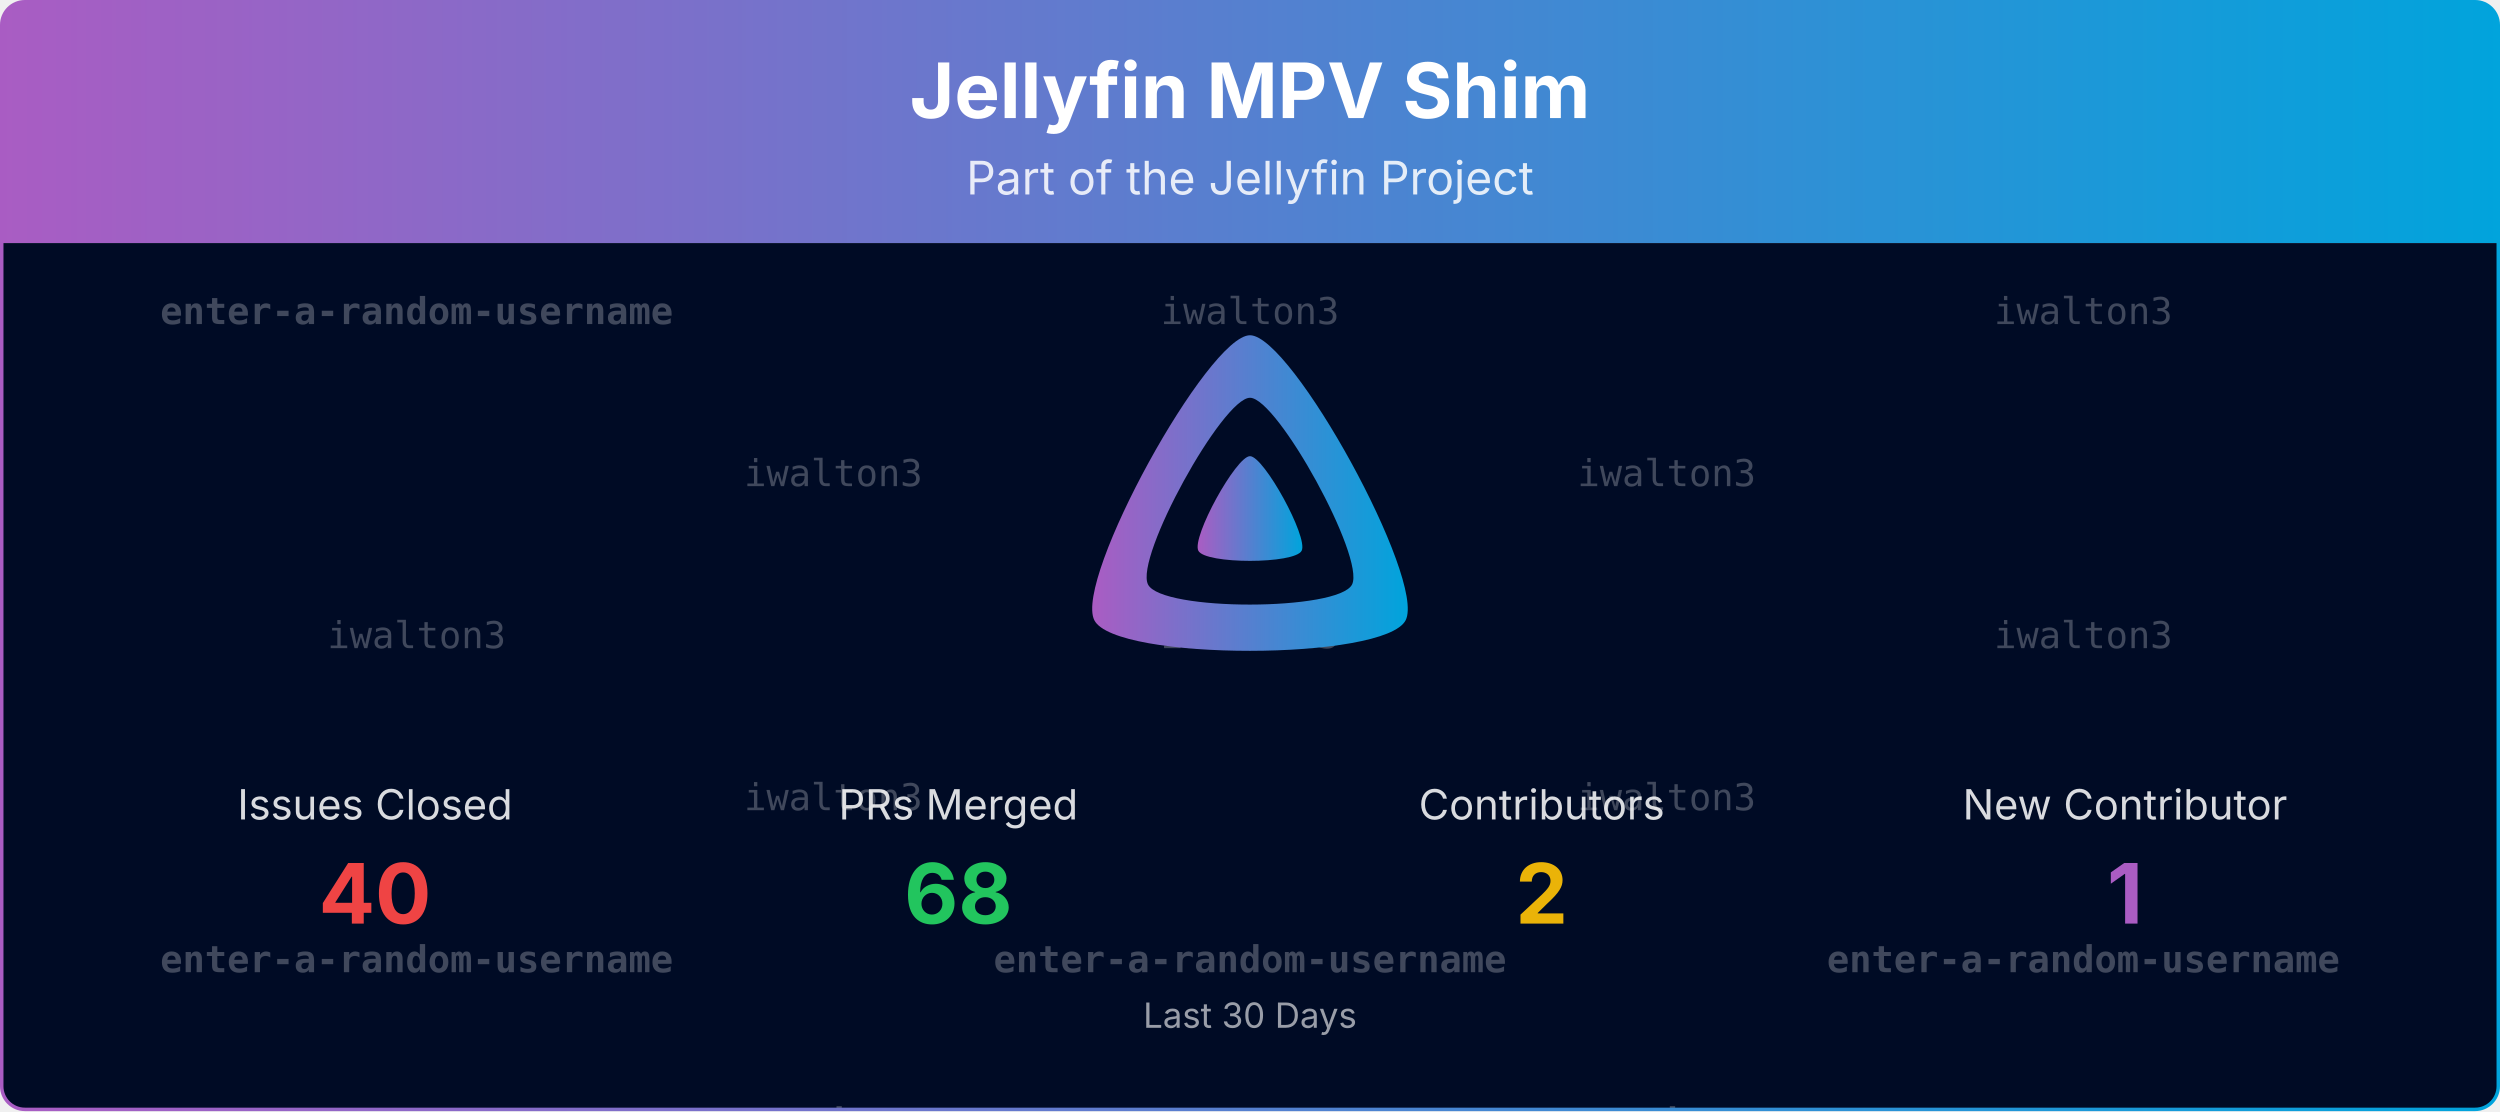
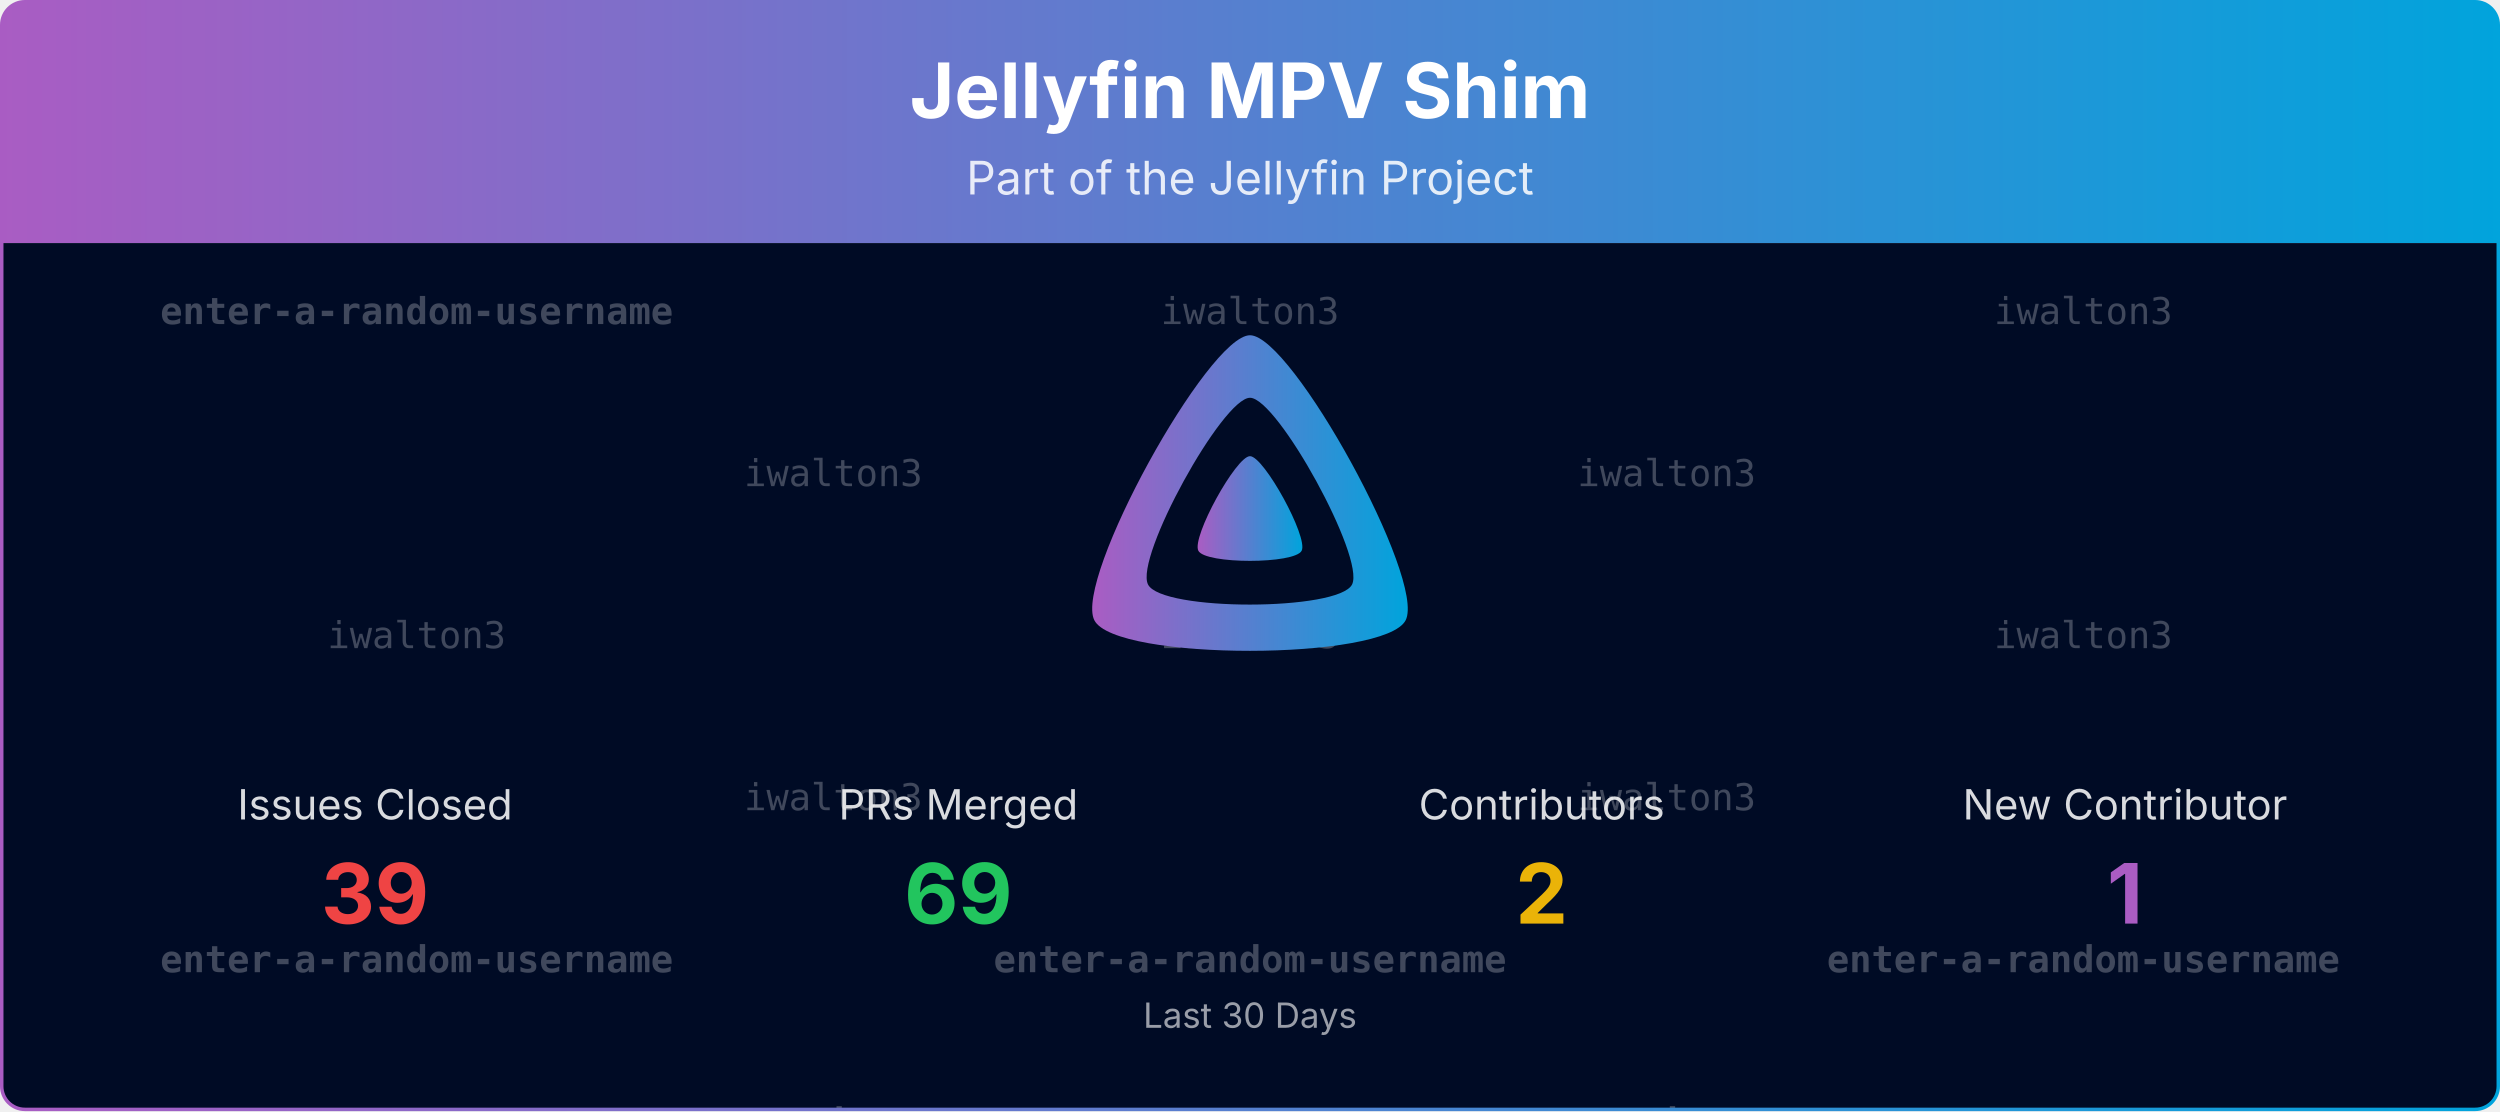
<svg xmlns="http://www.w3.org/2000/svg" viewBox="0 0 1080 480" width="100%" role="img" aria-label="Jellyfin MPV Shim">
  <defs>
    <linearGradient id="banner-jellyfin-mpv-shim-grad" x1="0" y1="0" x2="1" y2="0">
      <stop offset="0%" stop-color="#AA5CC3" />
      <stop offset="100%" stop-color="#00A4DC" />
    </linearGradient>
    <clipPath id="banner-jellyfin-mpv-shim-grad-clip">
      <rect x="0.75" y="0.75" width="1078.5" height="478.5" rx="10" ry="10" />
    </clipPath>
  </defs>
  <defs>
    <clipPath id="banner-jellyfin-mpv-shim-grad-rain-clip">
      <rect x="0.75" y="105" width="1078.5" height="374.25" />
    </clipPath>
  </defs>
  <g clip-path="url(#banner-jellyfin-mpv-shim-grad-clip)">
    <path d="M0.75,10.75 A10.0,10.0 0 0 1 10.75,0.75 L1069.25,0.75 A10.0,10.0 0 0 1 1079.25,10.75 L1079.25,105.00 L0.75,105.00 Z" fill="url(#banner-jellyfin-mpv-shim-grad)" />
    <text x="540.0" y="51" text-anchor="middle" font-size="33" font-weight="700" font-family="Plus Jakarta Sans, system-ui, -apple-system, Segoe UI, sans-serif" fill="#ffffff">Jellyfin MPV Shim</text>
    <text x="540.0" y="84" text-anchor="middle" font-size="20" font-family="Plus Jakarta Sans, system-ui, -apple-system, Segoe UI, sans-serif" fill="#ffffff" opacity="0.85">Part of the Jellyfin Project</text>
    <rect x="0.75" y="105" width="1078.5" height="374.25" fill="#000b25" />
    <g opacity="0.25" clip-path="url(#banner-jellyfin-mpv-shim-grad-rain-clip)" font-family="ui-monospace, SFMono-Regular, Menlo, Consolas, monospace" font-size="16" fill="#ffffff" text-anchor="middle">
      <g transform="translate(180.00,105)">
        <g>
          <animateTransform attributeName="transform" type="translate" values="0,-420;0,0" dur="10.00s" begin="-0.00s" repeatCount="indefinite" />
          <text y="35.0" font-weight="700">enter-a-random-username</text>
          <text y="175.0">iwalton3</text>
          <text y="315.0" font-weight="700">enter-a-random-username</text>
          <text y="455.0" font-weight="700">enter-a-random-username</text>
          <text y="595.0">iwalton3</text>
          <text y="735.0" font-weight="700">enter-a-random-username</text>
        </g>
      </g>
      <g transform="translate(540.00,105)">
        <g>
          <animateTransform attributeName="transform" type="translate" values="0,-420;0,0" dur="10.00s" begin="-1.91s" repeatCount="indefinite" />
          <text y="35.0">iwalton3</text>
          <text y="175.0">iwalton3</text>
          <text y="315.0" font-weight="700">enter-a-random-username</text>
          <text y="455.0">iwalton3</text>
          <text y="595.0">iwalton3</text>
          <text y="735.0" font-weight="700">enter-a-random-username</text>
        </g>
      </g>
      <g transform="translate(900.00,105)">
        <g>
          <animateTransform attributeName="transform" type="translate" values="0,-420;0,0" dur="10.00s" begin="-3.82s" repeatCount="indefinite" />
          <text y="35.0">iwalton3</text>
          <text y="175.0">iwalton3</text>
          <text y="315.0" font-weight="700">enter-a-random-username</text>
          <text y="455.0">iwalton3</text>
          <text y="595.0">iwalton3</text>
          <text y="735.0" font-weight="700">enter-a-random-username</text>
        </g>
      </g>
      <g transform="translate(360.00,105)">
        <g>
          <animateTransform attributeName="transform" type="translate" values="0,-420;0,0" dur="10.00s" begin="-5.73s" repeatCount="indefinite" />
          <text y="105.0">iwalton3</text>
          <text y="245.0">iwalton3</text>
          <text y="385.0" font-weight="700">enter-a-random-username</text>
          <text y="525.0">iwalton3</text>
          <text y="665.0">iwalton3</text>
          <text y="805.0" font-weight="700">enter-a-random-username</text>
        </g>
      </g>
      <g transform="translate(720.00,105)">
        <g>
          <animateTransform attributeName="transform" type="translate" values="0,-420;0,0" dur="10.00s" begin="-7.64s" repeatCount="indefinite" />
          <text y="105.0">iwalton3</text>
          <text y="245.0">iwalton3</text>
          <text y="385.0" font-weight="700">enter-a-random-username</text>
          <text y="525.0">iwalton3</text>
          <text y="665.0">iwalton3</text>
          <text y="805.0" font-weight="700">enter-a-random-username</text>
        </g>
      </g>
    </g>
    <g transform="translate(465.00,138.00) scale(0.29297)">
      <path fill="url(#banner-jellyfin-mpv-shim-grad)" fill-rule="evenodd" d="M256,23.3c-61.6,0-259.8,359.4-229.6,420.1s429.3,60,459.2,0S317.6,23.3,256,23.3zM406.5,390.8c-19.6,39.3-281.1,39.8-300.9,0s110.1-275.3,150.4-275.3S426.1,351.4,406.5,390.8z" />
      <path fill="url(#banner-jellyfin-mpv-shim-grad)" d="M256,201.6c-20.4,0-86.2,119.3-76.2,139.4s142.5,19.9,152.4,0S276.5,201.6,256,201.6z" />
    </g>
    <text x="162.0" y="354.0" text-anchor="middle" font-size="18" font-family="Plus Jakarta Sans, system-ui, -apple-system, Segoe UI, sans-serif" fill="#ffffff" opacity="0.85">Issues Closed</text>
-     <text x="162.0" y="399.0" text-anchor="middle" font-size="36" font-weight="700" font-family="Plus Jakarta Sans, system-ui, -apple-system, Segoe UI, sans-serif" fill="#ef4444">40</text>
+     <text x="162.0" y="399.0" text-anchor="middle" font-size="36" font-weight="700" font-family="Plus Jakarta Sans, system-ui, -apple-system, Segoe UI, sans-serif" fill="#ef4444">39</text>
    <text x="414.0" y="354.0" text-anchor="middle" font-size="18" font-family="Plus Jakarta Sans, system-ui, -apple-system, Segoe UI, sans-serif" fill="#ffffff" opacity="0.85">PRs Merged</text>
-     <text x="414.0" y="399.0" text-anchor="middle" font-size="36" font-weight="700" font-family="Plus Jakarta Sans, system-ui, -apple-system, Segoe UI, sans-serif" fill="#22c55e">68</text>
+     <text x="414.0" y="399.0" text-anchor="middle" font-size="36" font-weight="700" font-family="Plus Jakarta Sans, system-ui, -apple-system, Segoe UI, sans-serif" fill="#22c55e">69</text>
    <text x="666.0" y="354.0" text-anchor="middle" font-size="18" font-family="Plus Jakarta Sans, system-ui, -apple-system, Segoe UI, sans-serif" fill="#ffffff" opacity="0.85">Contributors</text>
    <text x="666.0" y="399.0" text-anchor="middle" font-size="36" font-weight="700" font-family="Plus Jakarta Sans, system-ui, -apple-system, Segoe UI, sans-serif" fill="#eab308">2</text>
    <text x="918.0" y="354.0" text-anchor="middle" font-size="18" font-family="Plus Jakarta Sans, system-ui, -apple-system, Segoe UI, sans-serif" fill="#ffffff" opacity="0.85">New Contributor</text>
    <text x="918.0" y="399.0" text-anchor="middle" font-size="36" font-weight="700" font-family="Plus Jakarta Sans, system-ui, -apple-system, Segoe UI, sans-serif" fill="#AA5CC3">1</text>
    <text x="540.0" y="444.0" text-anchor="middle" font-size="15" font-family="Plus Jakarta Sans, system-ui, -apple-system, Segoe UI, sans-serif" fill="#ffffff" opacity="0.6">Last 30 Days</text>
  </g>
  <rect x="0.75" y="0.75" width="1078.5" height="478.5" rx="10" ry="10" fill="none" stroke="url(#banner-jellyfin-mpv-shim-grad)" stroke-width="1.5" />
</svg>
